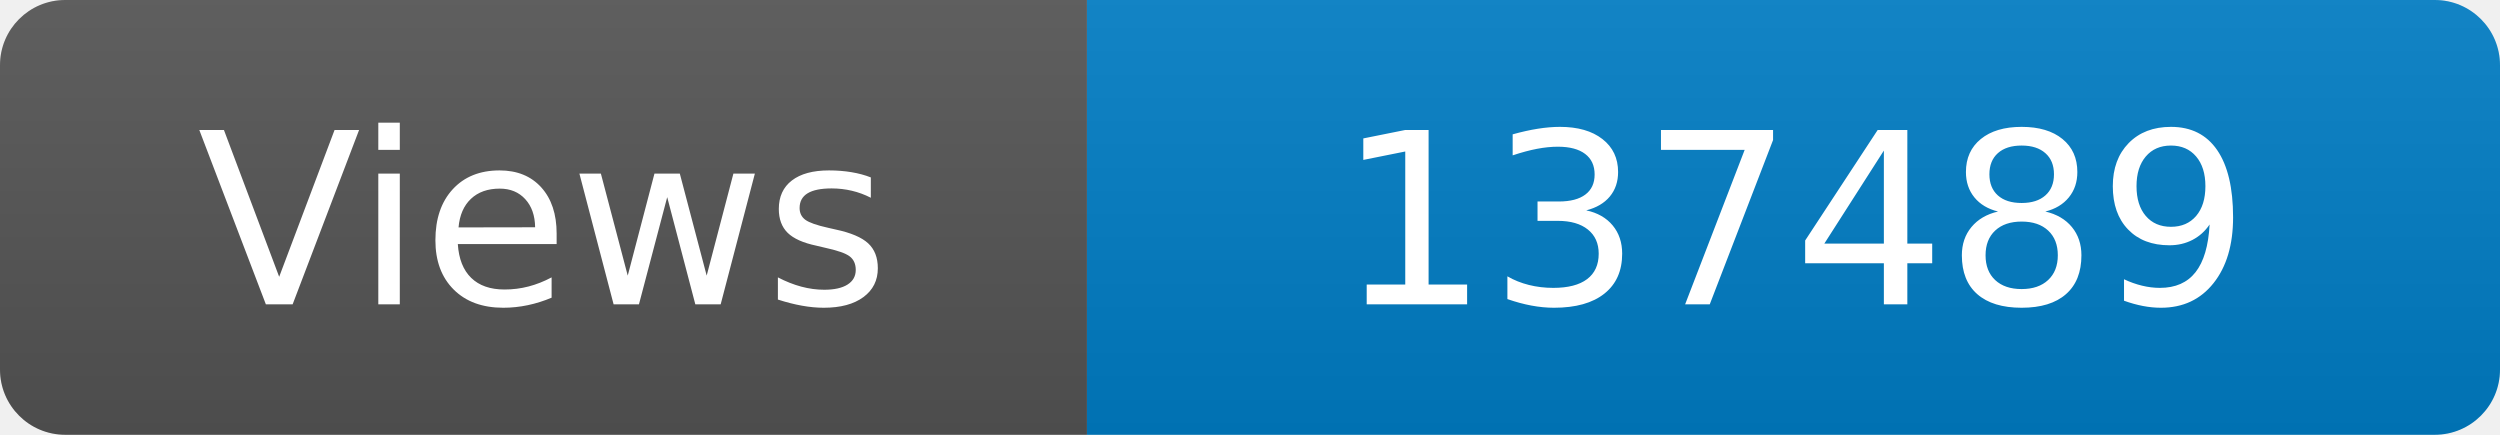
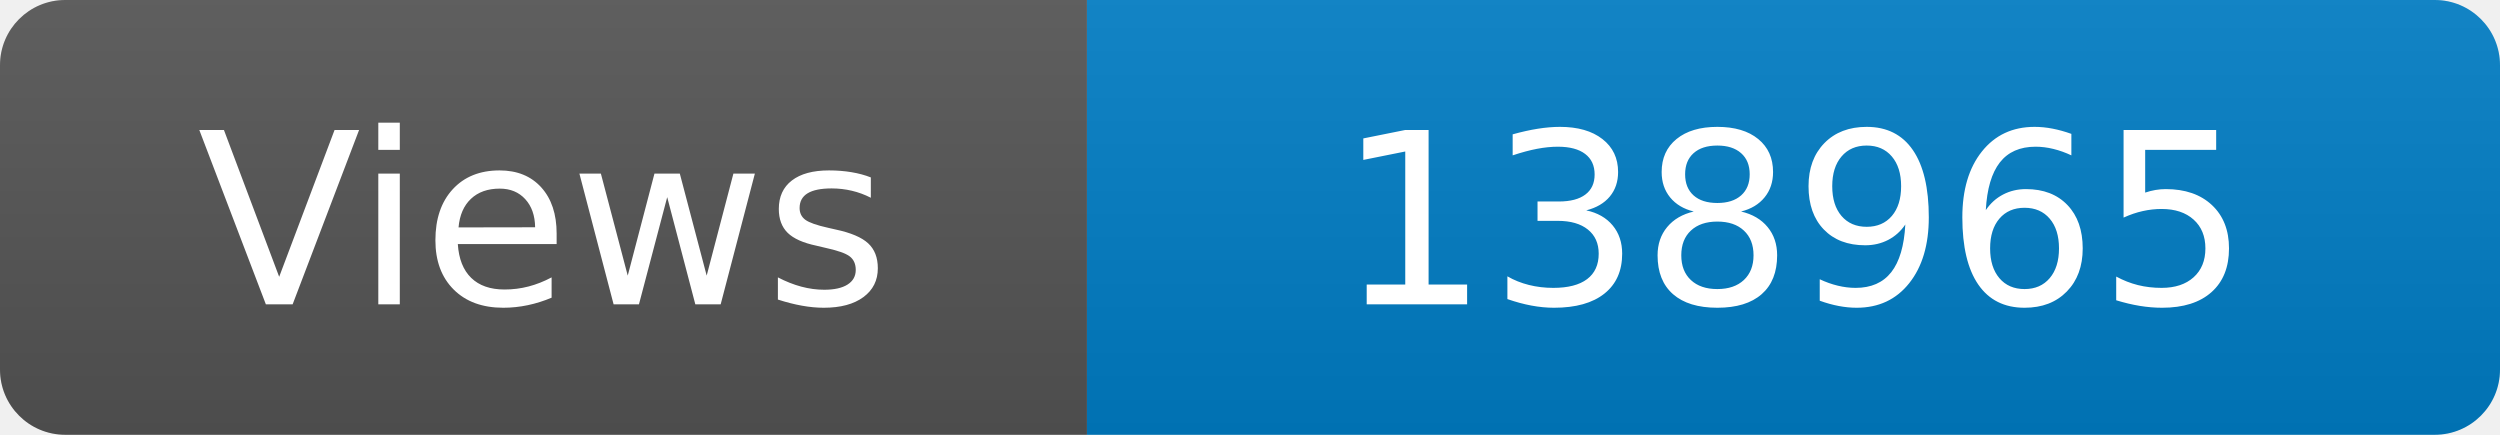
<svg xmlns="http://www.w3.org/2000/svg" width="115" height="20" role="img" aria-label="Maintained?: yes">
  <linearGradient id="s" x2="0" y2="100%">
    <stop offset="0" stop-color="#bbb" stop-opacity=".1" />
    <stop offset="1" stop-opacity=".1" />
  </linearGradient>
  <clipPath id="r">
    <rect width="115" height="20" rx="3" fill="#fff" />
  </clipPath>
  <g clip-path="url(#r)">
    <rect width="50" height="20" fill="#555" />
    <rect x="50" width="160" height="20" fill="#007ec6" />
    <rect width="115" height="20" fill="url(#s)" />
  </g>
  <g fill="#fff" text-anchor="middle" font-family="Verdana,Geneva,DejaVu Sans,sans-serif" font-size="110">
    <text x="250" y="140" transform="scale(.1)" fill="#fff">Views</text>
-     <text x="825" y="140" transform="scale(.1)" fill="#fff">137489</text>
+     <text x="825" y="140" transform="scale(.1)" fill="#fff">138965</text>
  </g>
</svg>
